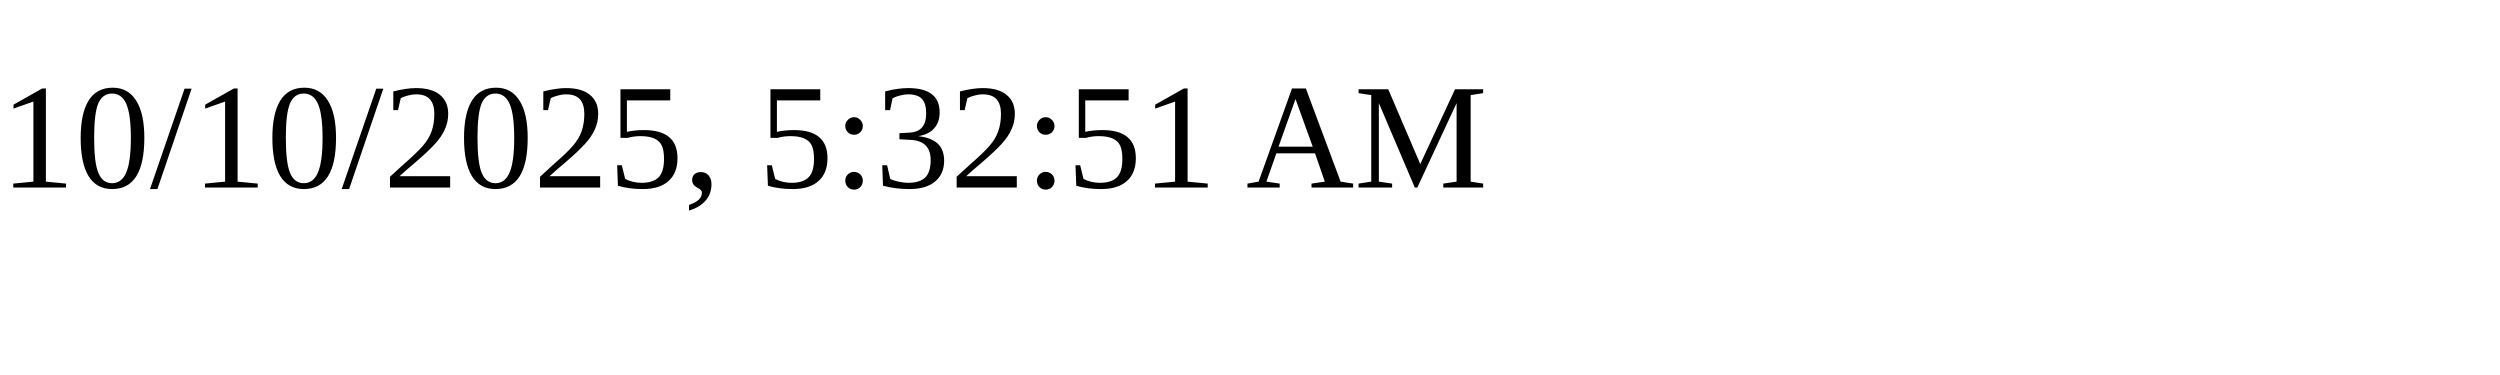
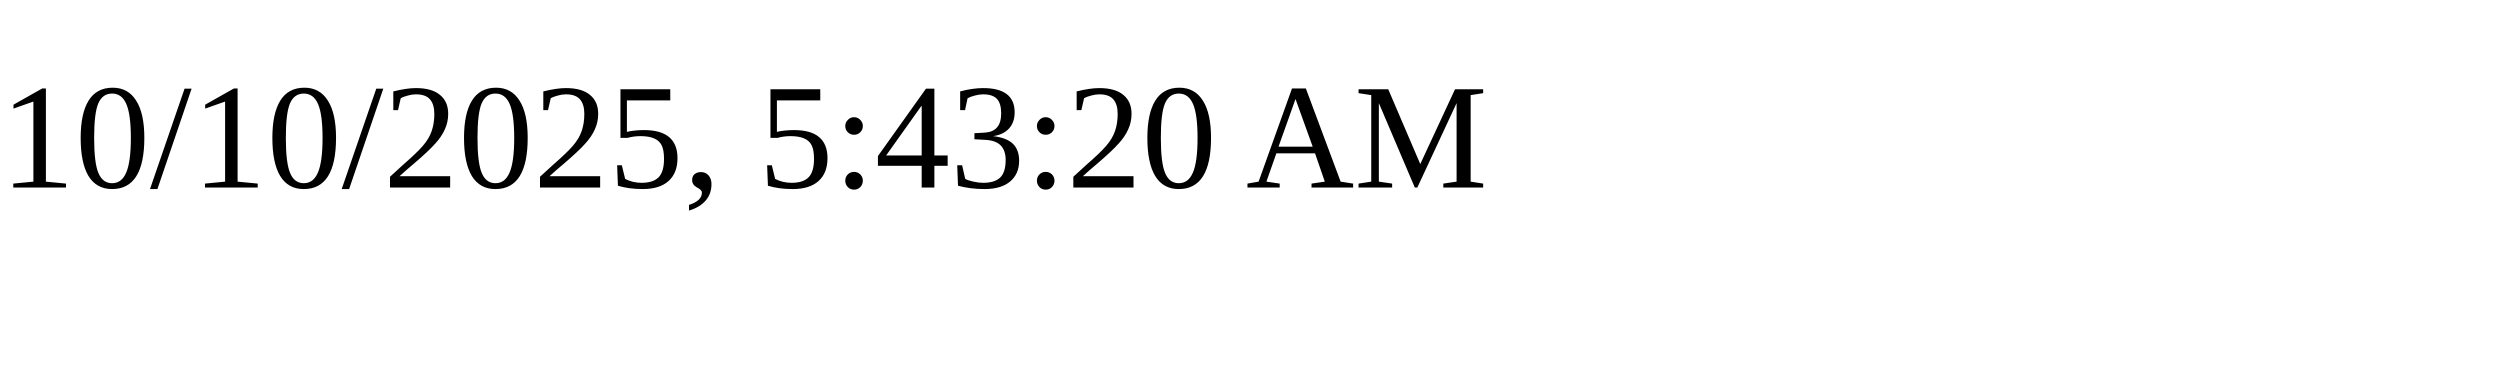
<svg xmlns="http://www.w3.org/2000/svg" height="30" width="200">
-   <text x="0" y="15">10/10/2025, 5:32:51 AM</text>
+   <text x="0" y="15">10/10/2025, 5:43:20 AM</text>
</svg>
